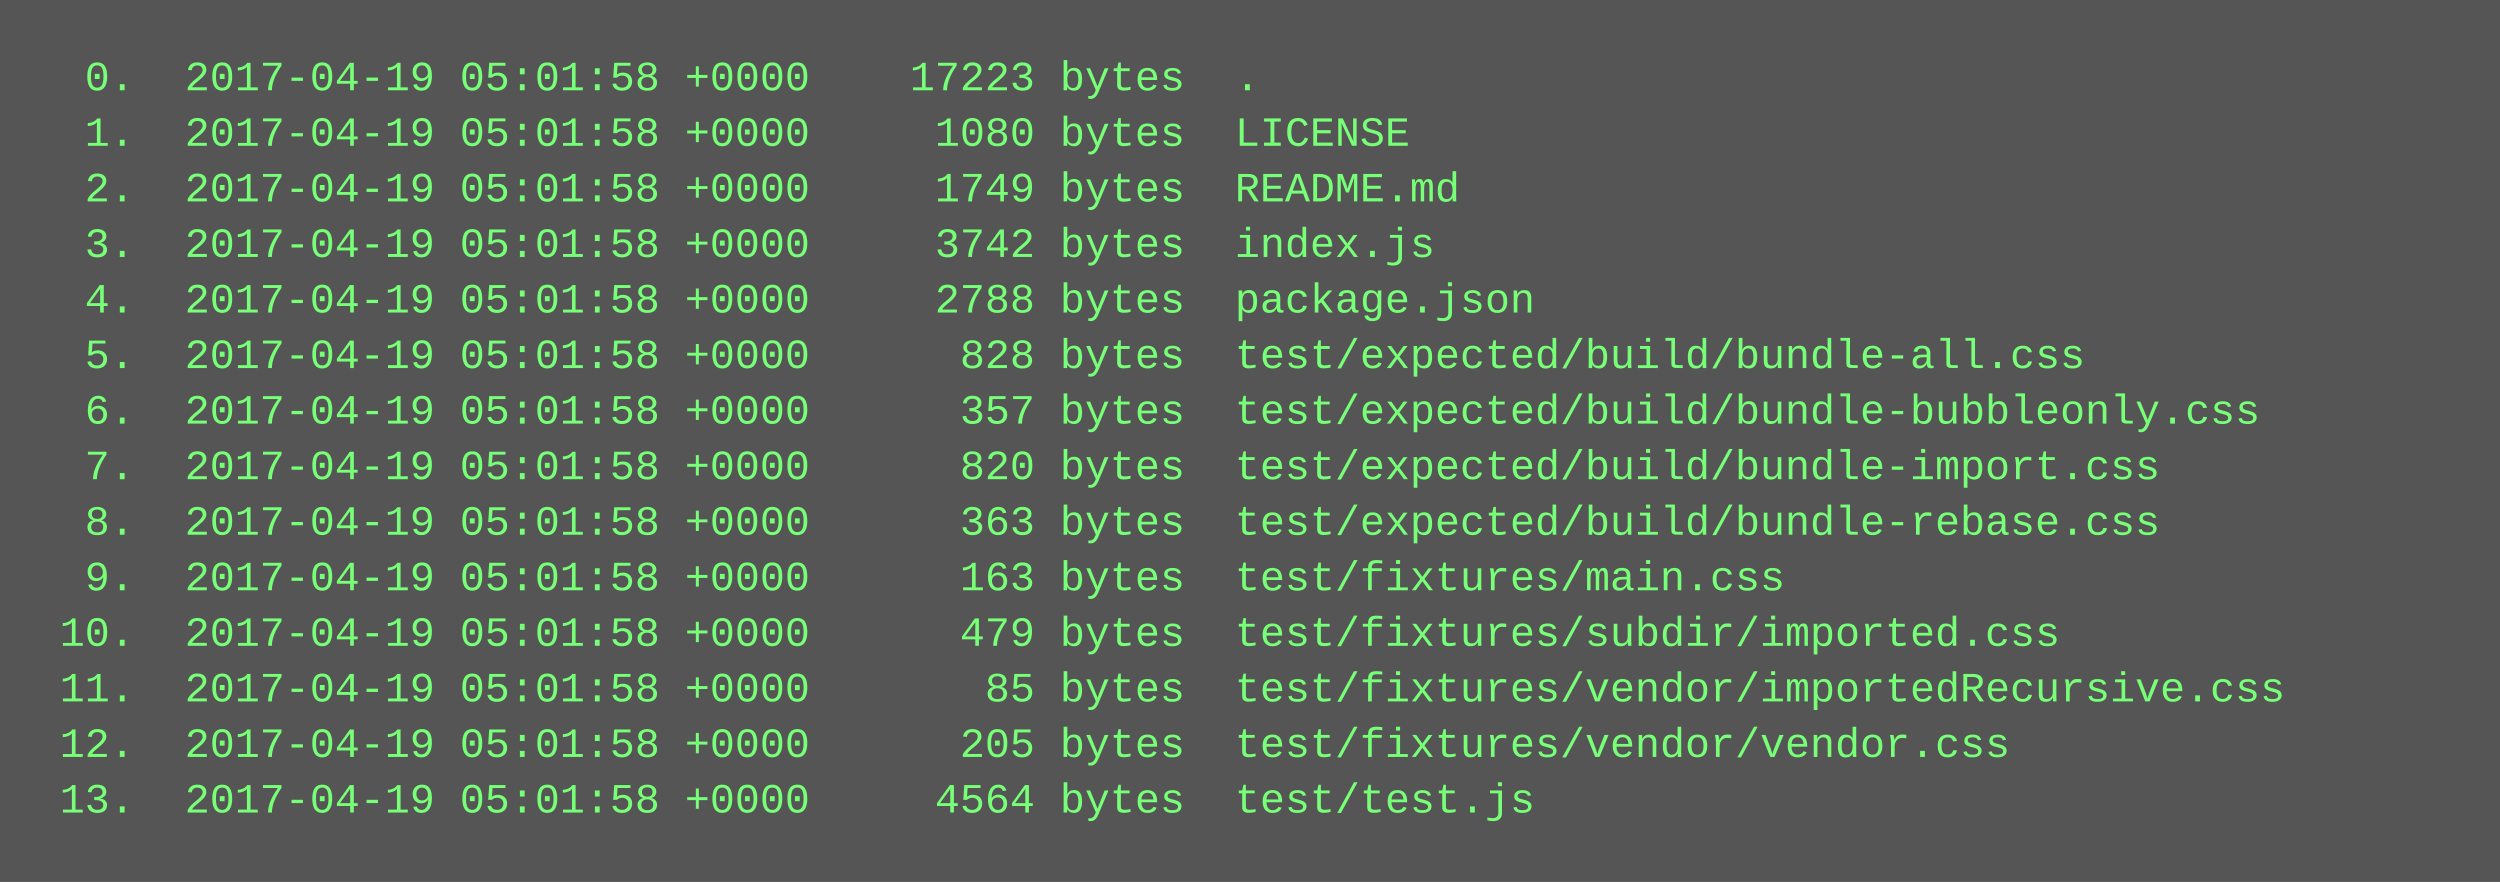
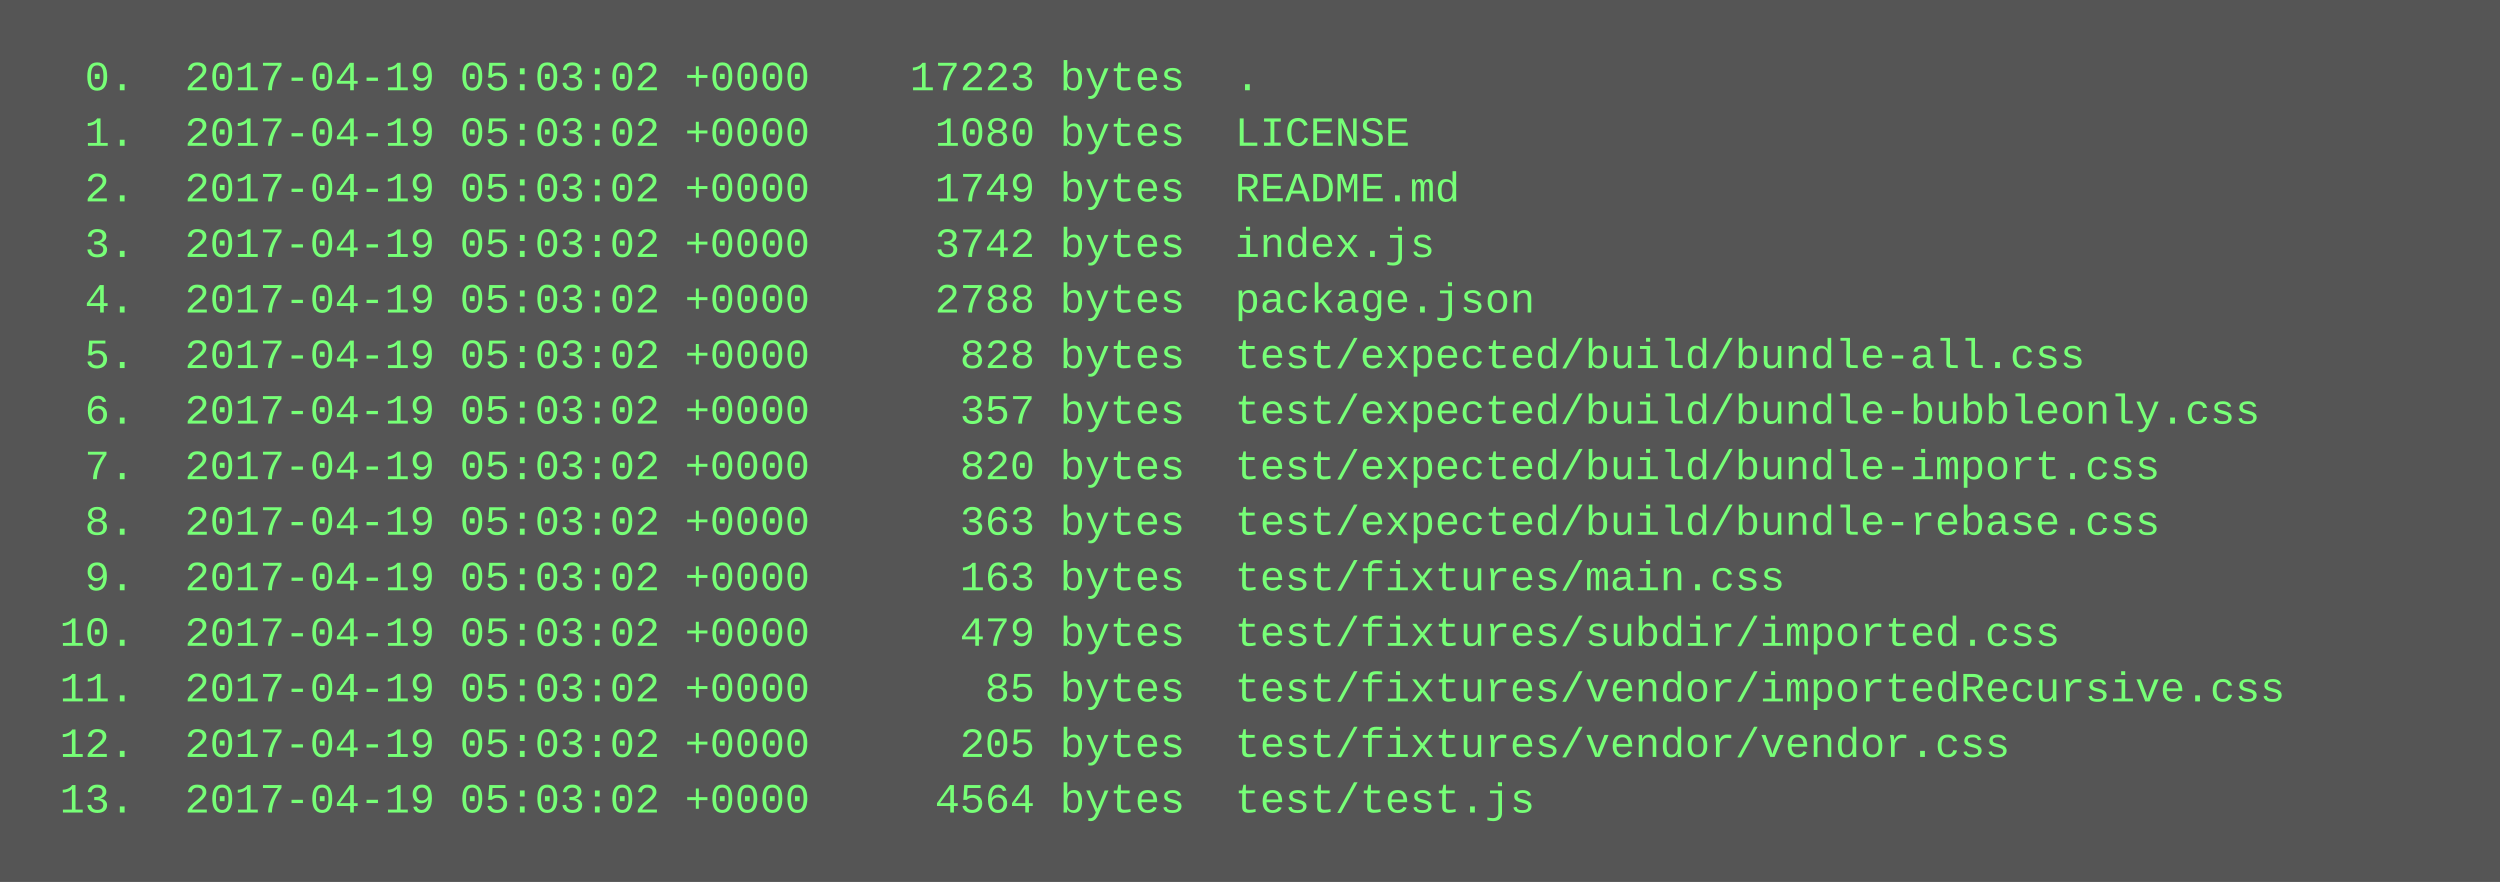
<svg xmlns="http://www.w3.org/2000/svg" height="254" width="720">
  <rect height="254" fill="#555" width="720" />
  <text fill="#7f7" font-family="Courier New" font-size="12" xml:space="preserve">
-     <tspan x="10" y="26">  0.  2017-04-19 05:01:58 +0000    17223 bytes  .</tspan>
-     <tspan x="10" y="42">  1.  2017-04-19 05:01:58 +0000     1080 bytes  LICENSE</tspan>
-     <tspan x="10" y="58">  2.  2017-04-19 05:01:58 +0000     1749 bytes  README.md</tspan>
-     <tspan x="10" y="74">  3.  2017-04-19 05:01:58 +0000     3742 bytes  index.js</tspan>
-     <tspan x="10" y="90">  4.  2017-04-19 05:01:58 +0000     2788 bytes  package.json</tspan>
-     <tspan x="10" y="106">  5.  2017-04-19 05:01:58 +0000      828 bytes  test/expected/build/bundle-all.css</tspan>
-     <tspan x="10" y="122">  6.  2017-04-19 05:01:58 +0000      357 bytes  test/expected/build/bundle-bubbleonly.css</tspan>
-     <tspan x="10" y="138">  7.  2017-04-19 05:01:58 +0000      820 bytes  test/expected/build/bundle-import.css</tspan>
-     <tspan x="10" y="154">  8.  2017-04-19 05:01:58 +0000      363 bytes  test/expected/build/bundle-rebase.css</tspan>
-     <tspan x="10" y="170">  9.  2017-04-19 05:01:58 +0000      163 bytes  test/fixtures/main.css</tspan>
-     <tspan x="10" y="186"> 10.  2017-04-19 05:01:58 +0000      479 bytes  test/fixtures/subdir/imported.css</tspan>
-     <tspan x="10" y="202"> 11.  2017-04-19 05:01:58 +0000       85 bytes  test/fixtures/vendor/importedRecursive.css</tspan>
-     <tspan x="10" y="218"> 12.  2017-04-19 05:01:58 +0000      205 bytes  test/fixtures/vendor/vendor.css</tspan>
-     <tspan x="10" y="234"> 13.  2017-04-19 05:01:58 +0000     4564 bytes  test/test.js</tspan>
+     <tspan x="10" y="26">  0.  2017-04-19 05:03:02 +0000    17223 bytes  .</tspan>
+     <tspan x="10" y="42">  1.  2017-04-19 05:03:02 +0000     1080 bytes  LICENSE</tspan>
+     <tspan x="10" y="58">  2.  2017-04-19 05:03:02 +0000     1749 bytes  README.md</tspan>
+     <tspan x="10" y="74">  3.  2017-04-19 05:03:02 +0000     3742 bytes  index.js</tspan>
+     <tspan x="10" y="90">  4.  2017-04-19 05:03:02 +0000     2788 bytes  package.json</tspan>
+     <tspan x="10" y="106">  5.  2017-04-19 05:03:02 +0000      828 bytes  test/expected/build/bundle-all.css</tspan>
+     <tspan x="10" y="122">  6.  2017-04-19 05:03:02 +0000      357 bytes  test/expected/build/bundle-bubbleonly.css</tspan>
+     <tspan x="10" y="138">  7.  2017-04-19 05:03:02 +0000      820 bytes  test/expected/build/bundle-import.css</tspan>
+     <tspan x="10" y="154">  8.  2017-04-19 05:03:02 +0000      363 bytes  test/expected/build/bundle-rebase.css</tspan>
+     <tspan x="10" y="170">  9.  2017-04-19 05:03:02 +0000      163 bytes  test/fixtures/main.css</tspan>
+     <tspan x="10" y="186"> 10.  2017-04-19 05:03:02 +0000      479 bytes  test/fixtures/subdir/imported.css</tspan>
+     <tspan x="10" y="202"> 11.  2017-04-19 05:03:02 +0000       85 bytes  test/fixtures/vendor/importedRecursive.css</tspan>
+     <tspan x="10" y="218"> 12.  2017-04-19 05:03:02 +0000      205 bytes  test/fixtures/vendor/vendor.css</tspan>
+     <tspan x="10" y="234"> 13.  2017-04-19 05:03:02 +0000     4564 bytes  test/test.js</tspan>
  </text>
</svg>
